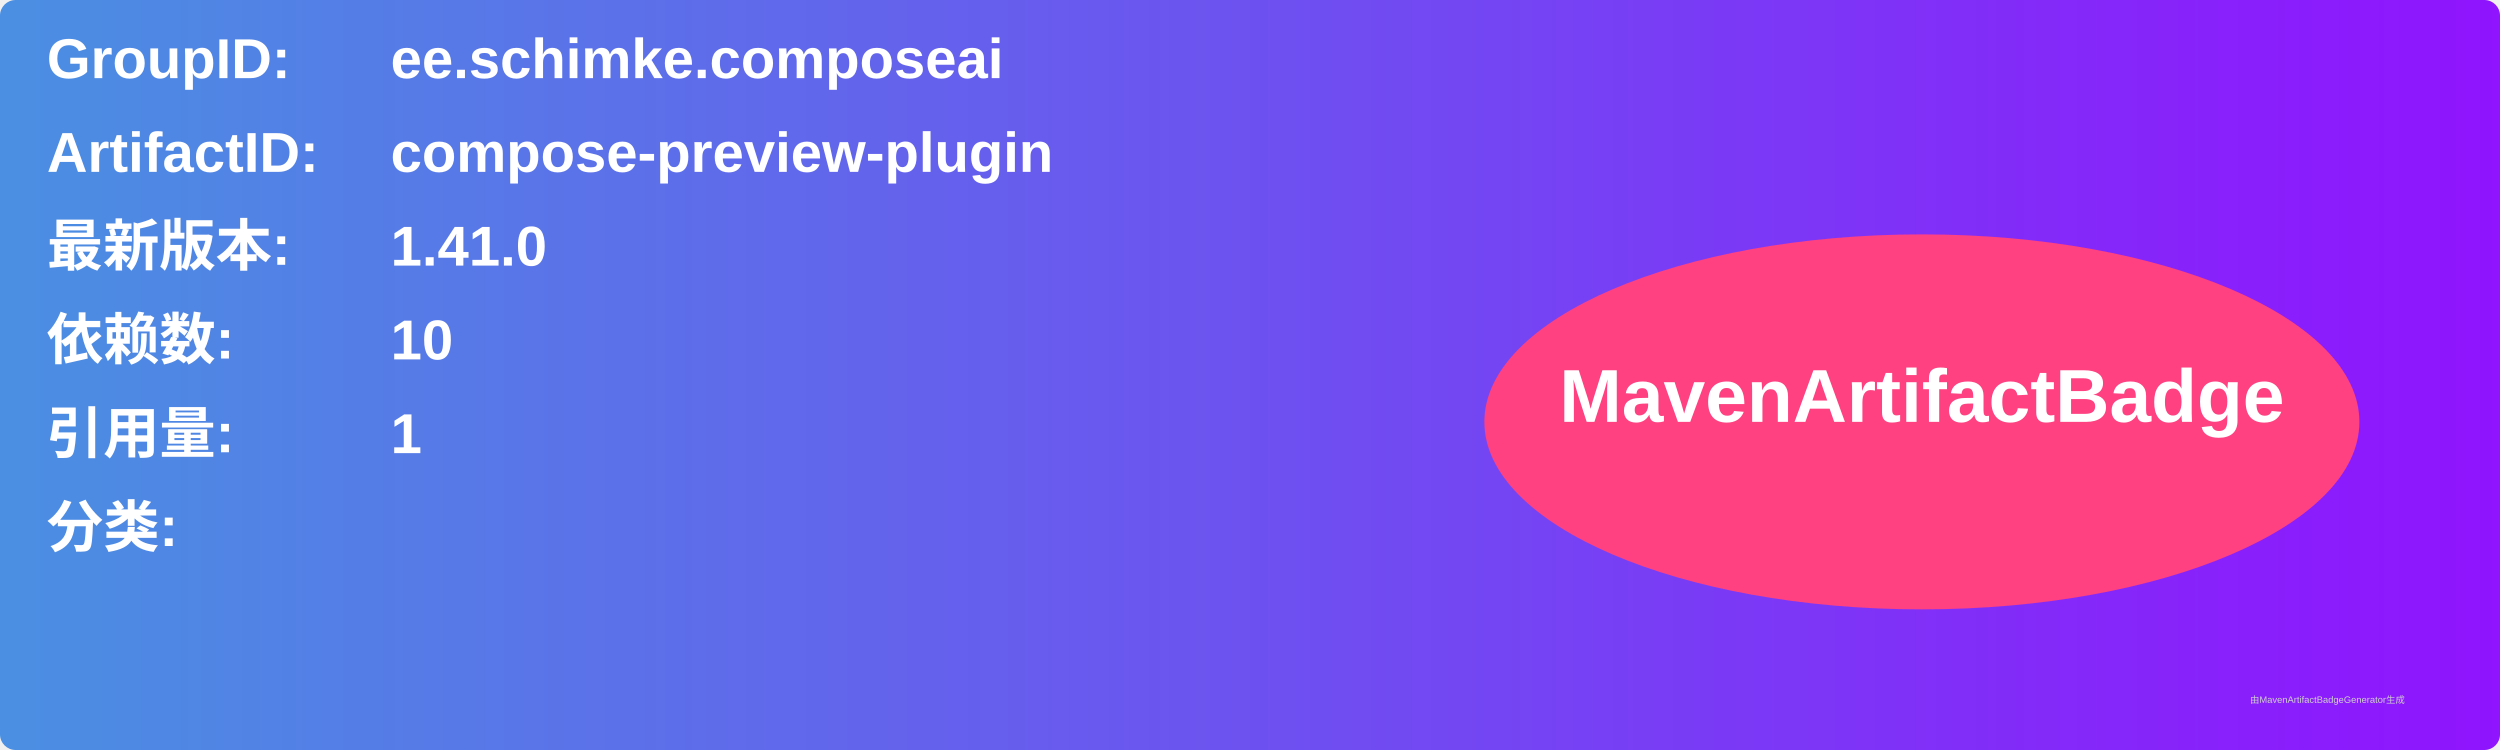
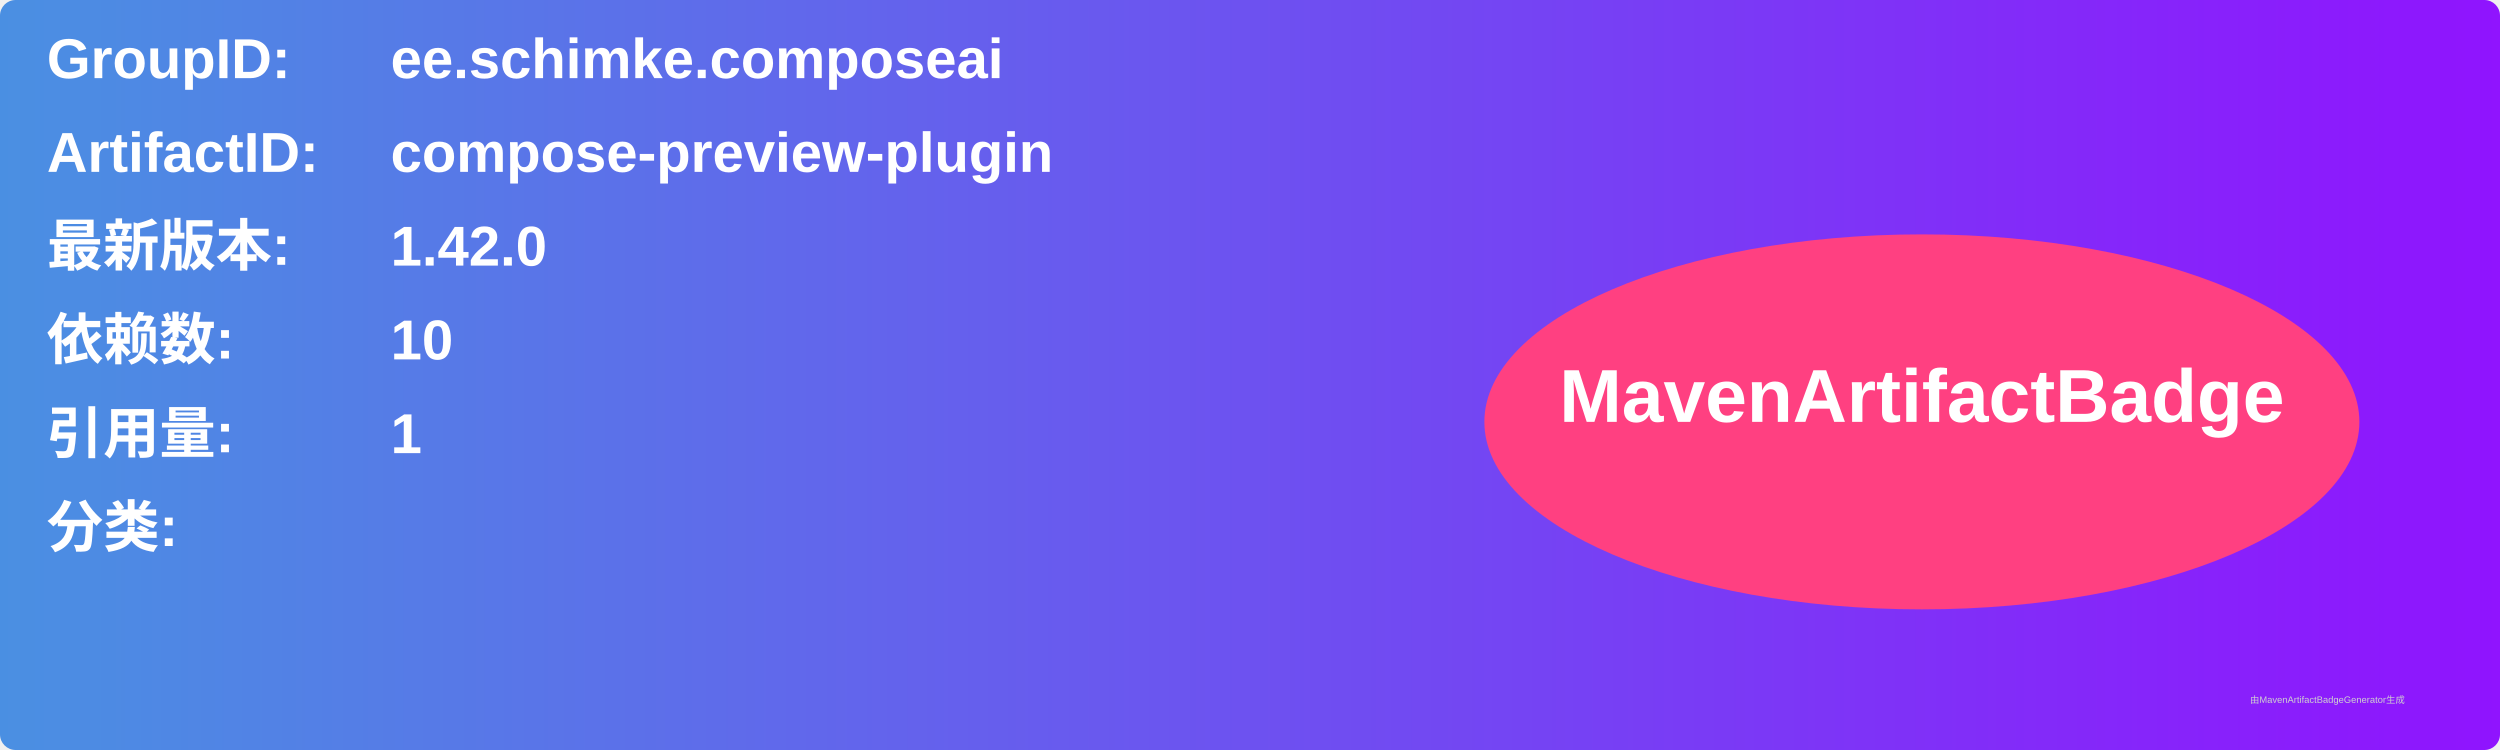
<svg xmlns="http://www.w3.org/2000/svg" width="800" height="240" viewBox="0 0 800 240">
  <linearGradient id="grad" x1="0%" y1="0%" x2="100%" y2="0%">
    <stop offset="0%" stop-color="#4a90e2" />
    <stop offset="100%" stop-color="#9013fe" />
  </linearGradient>
  <rect width="100%" height="100%" rx="5" ry="5" fill="url(#grad)" />
  <g transform="translate(15, 15)">
    <text x="0" y="10" font-family="Arial" font-size="18" fill="white" font-weight="bold" width="260">GroupID:</text>
    <text x="110" y="10" font-family="Arial" font-size="18" fill="white" font-weight="bold" width="460">ee.schimke.composeai</text>
    <text x="0" y="40" font-family="Arial" font-size="18" fill="white" font-weight="bold" width="260">ArtifactID:</text>
    <text x="110" y="40" font-family="Arial" font-size="18" fill="white" font-weight="bold" width="460">compose-preview-plugin</text>
    <text x="0" y="70" font-family="Arial" font-size="18" fill="white" font-weight="bold">最新版本:</text>
    <text x="110" y="70" font-family="Arial" font-size="18" fill="white" font-weight="bold">
-       <tspan font-weight="bold">1.41.0</tspan>
+       <tspan font-weight="bold">1.42.0</tspan>
    </text>
    <text x="0" y="100" font-family="Arial" font-size="18" fill="white" font-weight="bold">依赖数: </text>
    <text x="110" y="100" font-family="Arial" font-size="18" fill="white">
      <tspan font-weight="bold">10</tspan>
    </text>
    <text x="0" y="130" font-family="Arial" font-size="18" fill="white" font-weight="bold">引用量: </text>
    <text x="110" y="130" font-family="Arial" font-size="18" fill="white">
      <tspan font-weight="bold">1</tspan>
    </text>
    <text x="0" y="160" font-family="Arial" font-size="18" fill="white" font-weight="bold">分类:</text>
    <text x="10" y="190" font-family="Arial" font-size="10" fill="white">
      <tspan font-weight="bold" />
    </text>
    <ellipse cx="600" cy="120" rx="140" ry="60" fill="#ff4081" />
    <text x="600" y="120" text-anchor="middle" font-family="Arial" font-size="24" fill="white" font-weight="bold">MavenArtifactBadge</text>
  </g>
  <text x="720" y="225" font-family="Arial" font-size="3" fill="#d0d0d0">由MavenArtifactBadgeGenerator生成</text>
</svg>
